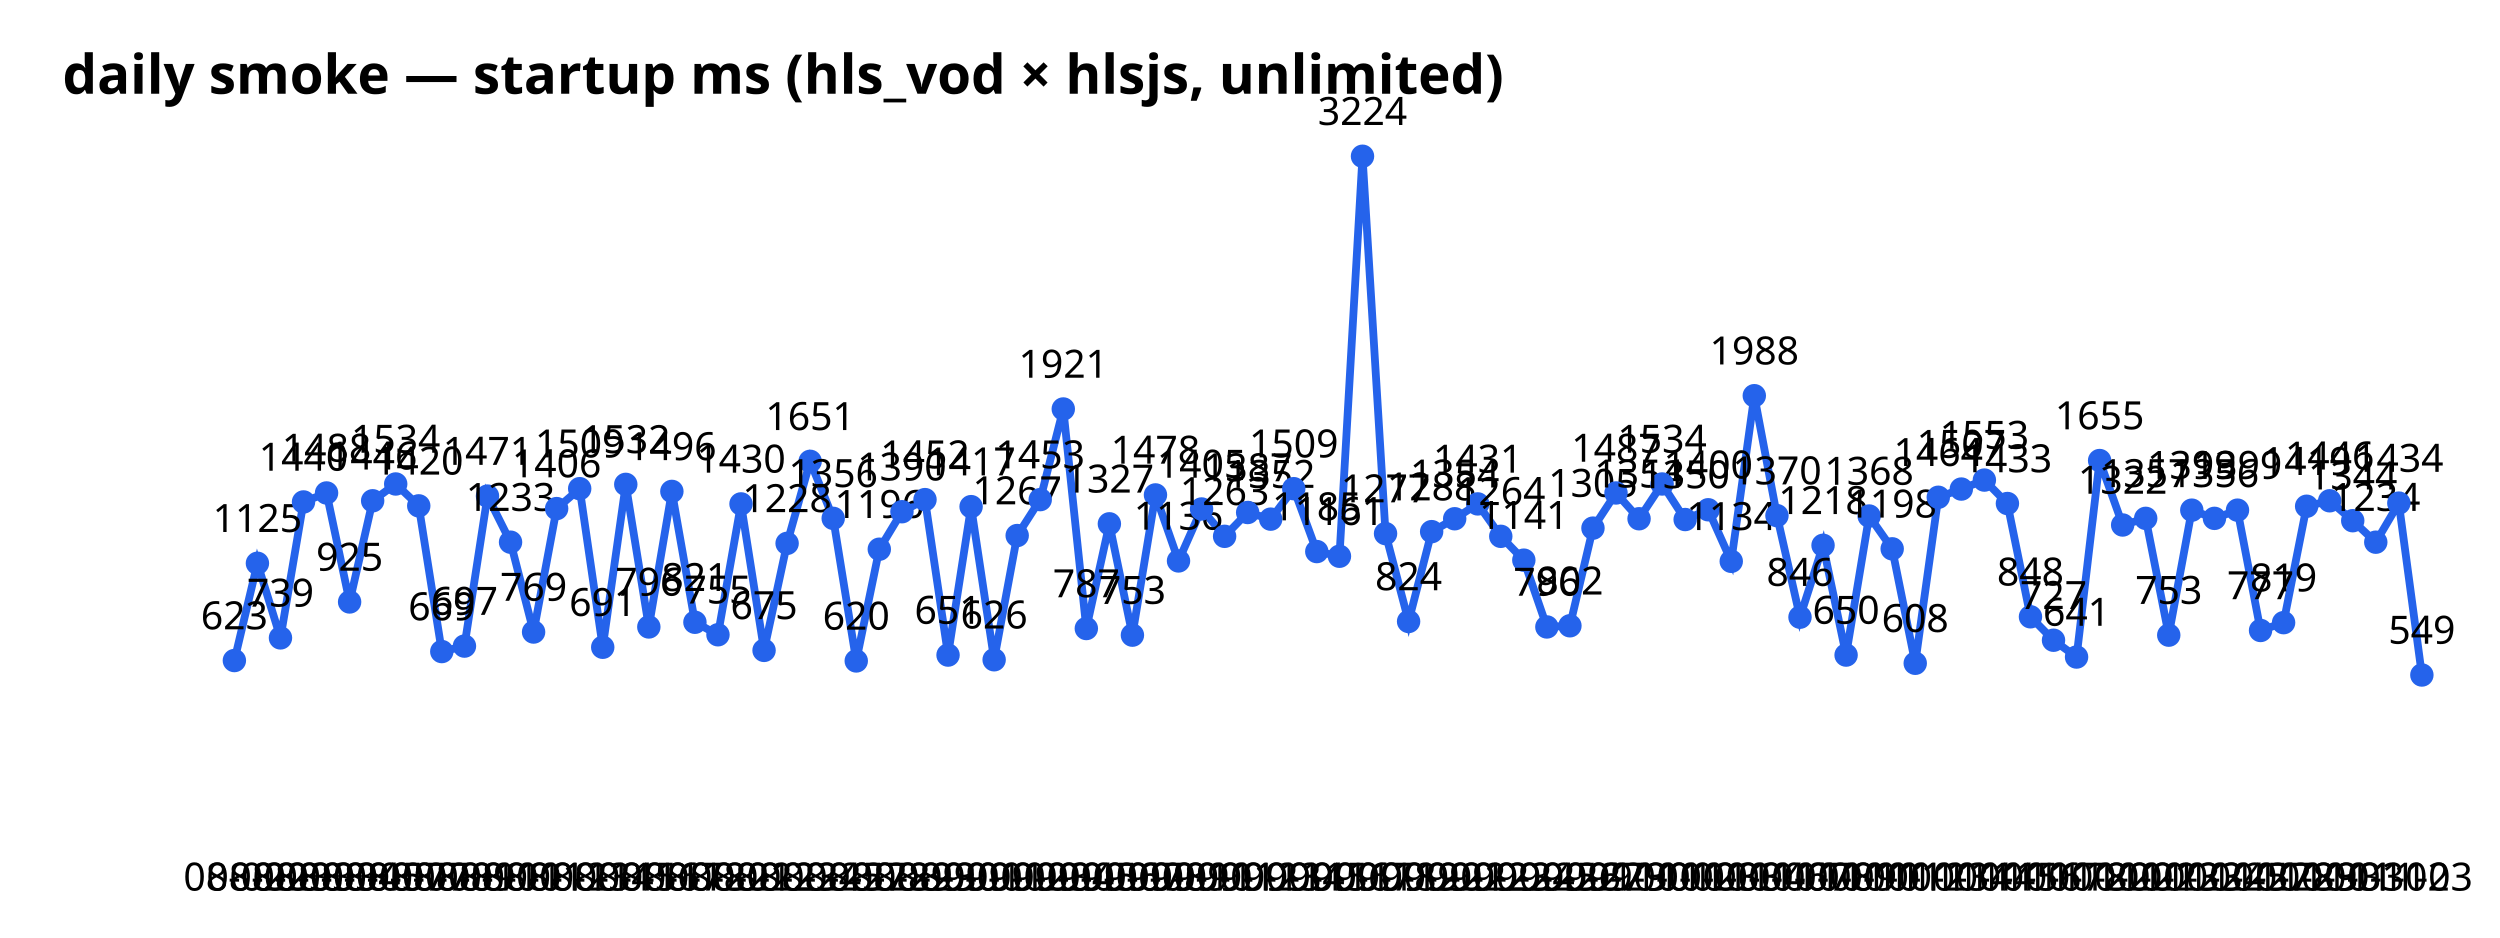
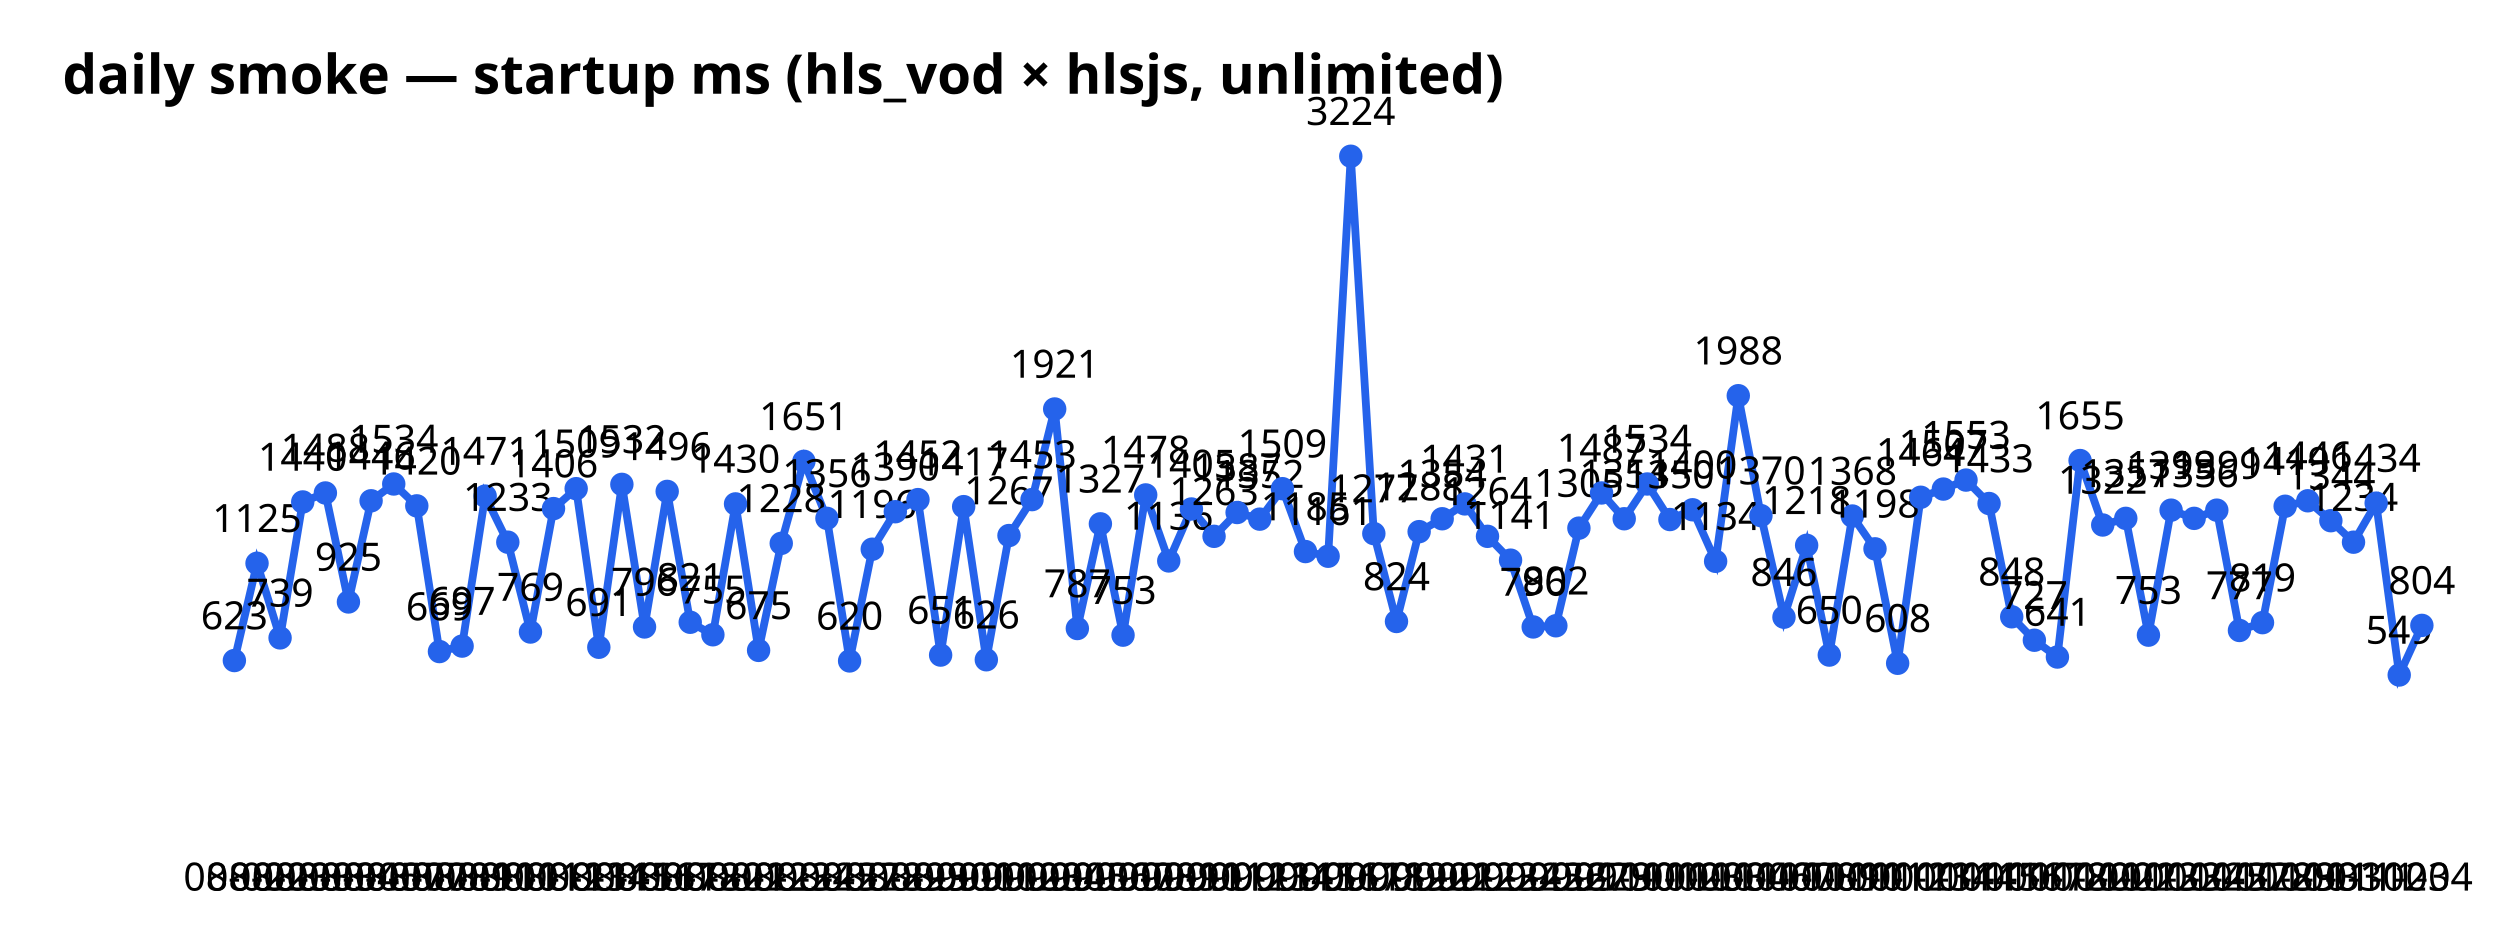
<svg xmlns="http://www.w3.org/2000/svg" width="640" height="240" font-family="sans-serif">
  <text x="16" y="24" font-size="14" font-weight="bold">daily smoke — startup ms (hls_vod × hlsjs, unlimited)</text>
-   <polyline points="60.0,169.1 65.9,144.2 71.8,163.3 77.7,128.5 83.6,126.2 89.5,154.1 95.4,128.2 101.3,123.9 107.2,129.5 113.1,166.8 118.9,165.4 124.8,127.0 130.7,138.8 136.6,161.8 142.5,130.2 148.4,125.1 154.3,165.7 160.2,124.0 166.1,160.5 172.0,125.8 177.9,159.3 183.8,162.5 189.7,129.0 195.6,166.5 201.5,139.1 207.4,118.1 213.3,132.7 219.2,169.2 225.1,140.6 230.9,131.0 236.8,127.9 242.7,167.7 248.6,129.7 254.5,168.9 260.4,137.1 266.3,127.9 272.2,104.7 278.1,160.9 284.0,134.1 289.9,162.6 295.8,126.7 301.7,143.6 307.6,130.3 313.5,137.3 319.4,131.2 325.3,132.9 331.2,125.1 337.1,141.2 342.9,142.4 348.8,40.0 354.7,136.6 360.6,159.1 366.5,136.1 372.4,132.8 378.3,129.0 384.2,137.3 390.1,143.4 396.0,160.5 401.9,160.2 407.8,135.2 413.7,126.2 419.6,132.8 425.5,123.9 431.4,133.0 437.3,130.5 443.2,143.7 449.1,101.3 454.9,132.0 460.8,158.0 466.7,139.6 472.6,167.7 478.5,132.1 484.4,140.5 490.3,169.8 496.2,127.3 502.1,125.2 508.0,122.9 513.9,128.9 519.8,157.9 525.7,163.9 531.6,168.2 537.5,117.9 543.4,134.4 549.3,132.7 555.2,162.6 561.1,130.6 566.9,132.7 572.8,130.6 578.7,161.4 584.6,159.4 590.5,129.6 596.4,128.2 602.3,133.3 608.2,138.8 614.1,128.8 620.0,172.8" fill="none" stroke="#2563eb" stroke-width="2" />
+   <polyline points="60.0,169.1 65.8,144.2 71.7,163.3 77.5,128.5 83.3,126.2 89.2,154.1 95.0,128.2 100.8,123.9 106.7,129.5 112.5,166.8 118.3,165.4 124.2,127.0 130.0,138.8 135.8,161.8 141.7,130.2 147.5,125.1 153.3,165.7 159.2,124.0 165.0,160.5 170.8,125.8 176.7,159.3 182.5,162.5 188.3,129.0 194.2,166.5 200.0,139.1 205.8,118.1 211.7,132.7 217.5,169.2 223.3,140.6 229.2,131.0 235.0,127.9 240.8,167.7 246.7,129.7 252.5,168.9 258.3,137.1 264.2,127.9 270.0,104.7 275.8,160.9 281.7,134.1 287.5,162.6 293.3,126.7 299.2,143.6 305.0,130.3 310.8,137.3 316.7,131.2 322.5,132.9 328.3,125.1 334.2,141.2 340.0,142.4 345.8,40.0 351.7,136.6 357.5,159.1 363.3,136.1 369.2,132.8 375.0,129.0 380.8,137.3 386.7,143.4 392.5,160.5 398.3,160.2 404.2,135.2 410.0,126.2 415.8,132.8 421.7,123.9 427.5,133.0 433.3,130.5 439.2,143.7 445.0,101.3 450.8,132.0 456.7,158.0 462.5,139.6 468.3,167.7 474.2,132.1 480.0,140.5 485.8,169.8 491.7,127.3 497.5,125.2 503.3,122.9 509.2,128.9 515.0,157.9 520.8,163.9 526.7,168.2 532.5,117.9 538.3,134.4 544.2,132.7 550.0,162.6 555.8,130.6 561.7,132.7 567.5,130.6 573.3,161.4 579.2,159.4 585.0,129.6 590.8,128.2 596.7,133.3 602.5,138.8 608.3,128.8 614.2,172.8 620.0,160.1" fill="none" stroke="#2563eb" stroke-width="2" />
  <circle cx="60.0" cy="169.1" r="3" fill="#2563eb" />
  <text x="60.0" y="228" text-anchor="middle" font-size="10">08-02</text>
  <text x="60.0" y="161.1" text-anchor="middle" font-size="10">623</text>
-   <circle cx="65.9" cy="144.2" r="3" fill="#2563eb" />
-   <text x="65.9" y="228" text-anchor="middle" font-size="10">08-02</text>
-   <text x="65.9" y="136.2" text-anchor="middle" font-size="10">1125</text>
-   <circle cx="71.8" cy="163.3" r="3" fill="#2563eb" />
-   <text x="71.8" y="228" text-anchor="middle" font-size="10">08-03</text>
-   <text x="71.8" y="155.3" text-anchor="middle" font-size="10">739</text>
-   <circle cx="77.7" cy="128.5" r="3" fill="#2563eb" />
-   <text x="77.7" y="228" text-anchor="middle" font-size="10">08-03</text>
-   <text x="77.7" y="120.5" text-anchor="middle" font-size="10">1440</text>
-   <circle cx="83.6" cy="126.2" r="3" fill="#2563eb" />
-   <text x="83.6" y="228" text-anchor="middle" font-size="10">08-03</text>
-   <text x="83.6" y="118.2" text-anchor="middle" font-size="10">1488</text>
-   <circle cx="89.5" cy="154.1" r="3" fill="#2563eb" />
-   <text x="89.5" y="228" text-anchor="middle" font-size="10">08-04</text>
-   <text x="89.5" y="146.1" text-anchor="middle" font-size="10">925</text>
-   <circle cx="95.4" cy="128.2" r="3" fill="#2563eb" />
-   <text x="95.4" y="228" text-anchor="middle" font-size="10">08-05</text>
-   <text x="95.4" y="120.2" text-anchor="middle" font-size="10">1446</text>
-   <circle cx="101.3" cy="123.9" r="3" fill="#2563eb" />
-   <text x="101.3" y="228" text-anchor="middle" font-size="10">08-07</text>
-   <text x="101.3" y="115.9" text-anchor="middle" font-size="10">1534</text>
-   <circle cx="107.2" cy="129.5" r="3" fill="#2563eb" />
-   <text x="107.2" y="228" text-anchor="middle" font-size="10">08-07</text>
-   <text x="107.2" y="121.5" text-anchor="middle" font-size="10">1420</text>
-   <circle cx="113.1" cy="166.8" r="3" fill="#2563eb" />
-   <text x="113.1" y="228" text-anchor="middle" font-size="10">08-08</text>
-   <text x="113.1" y="158.8" text-anchor="middle" font-size="10">669</text>
-   <circle cx="118.9" cy="165.4" r="3" fill="#2563eb" />
-   <text x="118.9" y="228" text-anchor="middle" font-size="10">08-09</text>
-   <text x="118.9" y="157.4" text-anchor="middle" font-size="10">697</text>
-   <circle cx="124.8" cy="127.0" r="3" fill="#2563eb" />
-   <text x="124.8" y="228" text-anchor="middle" font-size="10">08-10</text>
-   <text x="124.8" y="119.0" text-anchor="middle" font-size="10">1471</text>
-   <circle cx="130.7" cy="138.8" r="3" fill="#2563eb" />
-   <text x="130.7" y="228" text-anchor="middle" font-size="10">08-10</text>
-   <text x="130.7" y="130.8" text-anchor="middle" font-size="10">1233</text>
-   <circle cx="136.6" cy="161.8" r="3" fill="#2563eb" />
-   <text x="136.6" y="228" text-anchor="middle" font-size="10">08-11</text>
-   <text x="136.6" y="153.8" text-anchor="middle" font-size="10">769</text>
-   <circle cx="142.5" cy="130.2" r="3" fill="#2563eb" />
-   <text x="142.5" y="228" text-anchor="middle" font-size="10">08-12</text>
-   <text x="142.5" y="122.2" text-anchor="middle" font-size="10">1406</text>
-   <circle cx="148.4" cy="125.1" r="3" fill="#2563eb" />
-   <text x="148.4" y="228" text-anchor="middle" font-size="10">08-13</text>
-   <text x="148.4" y="117.1" text-anchor="middle" font-size="10">1509</text>
-   <circle cx="154.3" cy="165.7" r="3" fill="#2563eb" />
-   <text x="154.3" y="228" text-anchor="middle" font-size="10">08-14</text>
-   <text x="154.3" y="157.7" text-anchor="middle" font-size="10">691</text>
-   <circle cx="160.2" cy="124.0" r="3" fill="#2563eb" />
-   <text x="160.2" y="228" text-anchor="middle" font-size="10">08-15</text>
-   <text x="160.2" y="116.0" text-anchor="middle" font-size="10">1532</text>
-   <circle cx="166.1" cy="160.5" r="3" fill="#2563eb" />
-   <text x="166.1" y="228" text-anchor="middle" font-size="10">08-16</text>
-   <text x="166.1" y="152.5" text-anchor="middle" font-size="10">796</text>
-   <circle cx="172.0" cy="125.8" r="3" fill="#2563eb" />
-   <text x="172.0" y="228" text-anchor="middle" font-size="10">08-17</text>
-   <text x="172.0" y="117.8" text-anchor="middle" font-size="10">1496</text>
-   <circle cx="177.9" cy="159.3" r="3" fill="#2563eb" />
-   <text x="177.9" y="228" text-anchor="middle" font-size="10">08-18</text>
-   <text x="177.9" y="151.3" text-anchor="middle" font-size="10">821</text>
-   <circle cx="183.8" cy="162.5" r="3" fill="#2563eb" />
-   <text x="183.8" y="228" text-anchor="middle" font-size="10">08-20</text>
-   <text x="183.8" y="154.5" text-anchor="middle" font-size="10">755</text>
-   <circle cx="189.7" cy="129.0" r="3" fill="#2563eb" />
-   <text x="189.7" y="228" text-anchor="middle" font-size="10">08-21</text>
-   <text x="189.7" y="121.0" text-anchor="middle" font-size="10">1430</text>
-   <circle cx="195.6" cy="166.5" r="3" fill="#2563eb" />
-   <text x="195.6" y="228" text-anchor="middle" font-size="10">08-22</text>
-   <text x="195.6" y="158.5" text-anchor="middle" font-size="10">675</text>
-   <circle cx="201.5" cy="139.1" r="3" fill="#2563eb" />
-   <text x="201.5" y="228" text-anchor="middle" font-size="10">08-23</text>
-   <text x="201.5" y="131.1" text-anchor="middle" font-size="10">1228</text>
-   <circle cx="207.4" cy="118.1" r="3" fill="#2563eb" />
-   <text x="207.4" y="228" text-anchor="middle" font-size="10">08-24</text>
-   <text x="207.4" y="110.1" text-anchor="middle" font-size="10">1651</text>
-   <circle cx="213.3" cy="132.7" r="3" fill="#2563eb" />
-   <text x="213.3" y="228" text-anchor="middle" font-size="10">08-25</text>
-   <text x="213.3" y="124.7" text-anchor="middle" font-size="10">1356</text>
-   <circle cx="219.2" cy="169.2" r="3" fill="#2563eb" />
-   <text x="219.2" y="228" text-anchor="middle" font-size="10">08-27</text>
-   <text x="219.2" y="161.2" text-anchor="middle" font-size="10">620</text>
-   <circle cx="225.1" cy="140.6" r="3" fill="#2563eb" />
-   <text x="225.1" y="228" text-anchor="middle" font-size="10">08-28</text>
-   <text x="225.1" y="132.6" text-anchor="middle" font-size="10">1196</text>
-   <circle cx="230.9" cy="131.0" r="3" fill="#2563eb" />
-   <text x="230.9" y="228" text-anchor="middle" font-size="10">08-29</text>
-   <text x="230.9" y="123.0" text-anchor="middle" font-size="10">1390</text>
-   <circle cx="236.8" cy="127.9" r="3" fill="#2563eb" />
-   <text x="236.8" y="228" text-anchor="middle" font-size="10">08-29</text>
-   <text x="236.8" y="119.9" text-anchor="middle" font-size="10">1452</text>
-   <circle cx="242.7" cy="167.7" r="3" fill="#2563eb" />
-   <text x="242.7" y="228" text-anchor="middle" font-size="10">08-30</text>
-   <text x="242.7" y="159.7" text-anchor="middle" font-size="10">651</text>
-   <circle cx="248.6" cy="129.7" r="3" fill="#2563eb" />
-   <text x="248.6" y="228" text-anchor="middle" font-size="10">09-01</text>
-   <text x="248.6" y="121.7" text-anchor="middle" font-size="10">1417</text>
-   <circle cx="254.5" cy="168.9" r="3" fill="#2563eb" />
-   <text x="254.5" y="228" text-anchor="middle" font-size="10">09-01</text>
-   <text x="254.5" y="160.9" text-anchor="middle" font-size="10">626</text>
-   <circle cx="260.4" cy="137.1" r="3" fill="#2563eb" />
-   <text x="260.4" y="228" text-anchor="middle" font-size="10">09-02</text>
-   <text x="260.4" y="129.1" text-anchor="middle" font-size="10">1267</text>
-   <circle cx="266.3" cy="127.9" r="3" fill="#2563eb" />
-   <text x="266.3" y="228" text-anchor="middle" font-size="10">09-03</text>
-   <text x="266.3" y="119.9" text-anchor="middle" font-size="10">1453</text>
-   <circle cx="272.2" cy="104.7" r="3" fill="#2563eb" />
-   <text x="272.2" y="228" text-anchor="middle" font-size="10">09-04</text>
-   <text x="272.2" y="96.7" text-anchor="middle" font-size="10">1921</text>
-   <circle cx="278.1" cy="160.9" r="3" fill="#2563eb" />
-   <text x="278.1" y="228" text-anchor="middle" font-size="10">09-05</text>
-   <text x="278.1" y="152.9" text-anchor="middle" font-size="10">787</text>
-   <circle cx="284.0" cy="134.1" r="3" fill="#2563eb" />
-   <text x="284.0" y="228" text-anchor="middle" font-size="10">09-06</text>
-   <text x="284.0" y="126.1" text-anchor="middle" font-size="10">1327</text>
-   <circle cx="289.9" cy="162.6" r="3" fill="#2563eb" />
-   <text x="289.9" y="228" text-anchor="middle" font-size="10">09-07</text>
-   <text x="289.9" y="154.6" text-anchor="middle" font-size="10">753</text>
-   <circle cx="295.8" cy="126.7" r="3" fill="#2563eb" />
-   <text x="295.8" y="228" text-anchor="middle" font-size="10">09-08</text>
-   <text x="295.8" y="118.7" text-anchor="middle" font-size="10">1478</text>
-   <circle cx="301.7" cy="143.6" r="3" fill="#2563eb" />
-   <text x="301.7" y="228" text-anchor="middle" font-size="10">09-09</text>
-   <text x="301.7" y="135.6" text-anchor="middle" font-size="10">1136</text>
-   <circle cx="307.6" cy="130.3" r="3" fill="#2563eb" />
-   <text x="307.6" y="228" text-anchor="middle" font-size="10">09-10</text>
-   <text x="307.6" y="122.3" text-anchor="middle" font-size="10">1405</text>
-   <circle cx="313.5" cy="137.3" r="3" fill="#2563eb" />
-   <text x="313.5" y="228" text-anchor="middle" font-size="10">09-11</text>
-   <text x="313.5" y="129.3" text-anchor="middle" font-size="10">1263</text>
-   <circle cx="319.4" cy="131.2" r="3" fill="#2563eb" />
-   <text x="319.4" y="228" text-anchor="middle" font-size="10">09-12</text>
-   <text x="319.4" y="123.2" text-anchor="middle" font-size="10">1387</text>
-   <circle cx="325.3" cy="132.9" r="3" fill="#2563eb" />
-   <text x="325.3" y="228" text-anchor="middle" font-size="10">09-13</text>
-   <text x="325.3" y="124.9" text-anchor="middle" font-size="10">1352</text>
-   <circle cx="331.2" cy="125.1" r="3" fill="#2563eb" />
-   <text x="331.2" y="228" text-anchor="middle" font-size="10">09-14</text>
-   <text x="331.2" y="117.1" text-anchor="middle" font-size="10">1509</text>
-   <circle cx="337.1" cy="141.2" r="3" fill="#2563eb" />
-   <text x="337.1" y="228" text-anchor="middle" font-size="10">09-15</text>
-   <text x="337.1" y="133.2" text-anchor="middle" font-size="10">1185</text>
-   <circle cx="342.9" cy="142.4" r="3" fill="#2563eb" />
-   <text x="342.9" y="228" text-anchor="middle" font-size="10">09-16</text>
-   <text x="342.9" y="134.4" text-anchor="middle" font-size="10">1161</text>
-   <circle cx="348.8" cy="40.0" r="3" fill="#2563eb" />
-   <text x="348.8" y="228" text-anchor="middle" font-size="10">09-17</text>
-   <text x="348.8" y="32.0" text-anchor="middle" font-size="10">3224</text>
-   <circle cx="354.7" cy="136.6" r="3" fill="#2563eb" />
-   <text x="354.7" y="228" text-anchor="middle" font-size="10">09-18</text>
-   <text x="354.7" y="128.6" text-anchor="middle" font-size="10">1277</text>
-   <circle cx="360.6" cy="159.1" r="3" fill="#2563eb" />
-   <text x="360.6" y="228" text-anchor="middle" font-size="10">09-19</text>
-   <text x="360.6" y="151.1" text-anchor="middle" font-size="10">824</text>
-   <circle cx="366.5" cy="136.1" r="3" fill="#2563eb" />
-   <text x="366.5" y="228" text-anchor="middle" font-size="10">09-20</text>
-   <text x="366.5" y="128.1" text-anchor="middle" font-size="10">1288</text>
-   <circle cx="372.4" cy="132.8" r="3" fill="#2563eb" />
-   <text x="372.4" y="228" text-anchor="middle" font-size="10">09-21</text>
-   <text x="372.4" y="124.8" text-anchor="middle" font-size="10">1354</text>
-   <circle cx="378.3" cy="129.0" r="3" fill="#2563eb" />
-   <text x="378.3" y="228" text-anchor="middle" font-size="10">09-22</text>
-   <text x="378.3" y="121.0" text-anchor="middle" font-size="10">1431</text>
-   <circle cx="384.2" cy="137.3" r="3" fill="#2563eb" />
-   <text x="384.2" y="228" text-anchor="middle" font-size="10">09-23</text>
-   <text x="384.2" y="129.3" text-anchor="middle" font-size="10">1264</text>
-   <circle cx="390.1" cy="143.4" r="3" fill="#2563eb" />
-   <text x="390.1" y="228" text-anchor="middle" font-size="10">09-24</text>
-   <text x="390.1" y="135.4" text-anchor="middle" font-size="10">1141</text>
-   <circle cx="396.0" cy="160.5" r="3" fill="#2563eb" />
-   <text x="396.0" y="228" text-anchor="middle" font-size="10">09-25</text>
-   <text x="396.0" y="152.5" text-anchor="middle" font-size="10">796</text>
-   <circle cx="401.9" cy="160.2" r="3" fill="#2563eb" />
-   <text x="401.9" y="228" text-anchor="middle" font-size="10">09-26</text>
-   <text x="401.9" y="152.2" text-anchor="middle" font-size="10">802</text>
-   <circle cx="407.8" cy="135.2" r="3" fill="#2563eb" />
-   <text x="407.8" y="228" text-anchor="middle" font-size="10">09-27</text>
-   <text x="407.8" y="127.2" text-anchor="middle" font-size="10">1305</text>
-   <circle cx="413.7" cy="126.2" r="3" fill="#2563eb" />
-   <text x="413.7" y="228" text-anchor="middle" font-size="10">09-29</text>
-   <text x="413.7" y="118.2" text-anchor="middle" font-size="10">1487</text>
-   <circle cx="419.6" cy="132.8" r="3" fill="#2563eb" />
-   <text x="419.6" y="228" text-anchor="middle" font-size="10">09-30</text>
-   <text x="419.6" y="124.8" text-anchor="middle" font-size="10">1354</text>
-   <circle cx="425.5" cy="123.9" r="3" fill="#2563eb" />
-   <text x="425.5" y="228" text-anchor="middle" font-size="10">10-01</text>
-   <text x="425.5" y="115.9" text-anchor="middle" font-size="10">1534</text>
-   <circle cx="431.4" cy="133.0" r="3" fill="#2563eb" />
-   <text x="431.4" y="228" text-anchor="middle" font-size="10">10-02</text>
-   <text x="431.4" y="125.0" text-anchor="middle" font-size="10">1350</text>
-   <circle cx="437.3" cy="130.5" r="3" fill="#2563eb" />
-   <text x="437.3" y="228" text-anchor="middle" font-size="10">10-03</text>
-   <text x="437.3" y="122.5" text-anchor="middle" font-size="10">1400</text>
-   <circle cx="443.2" cy="143.7" r="3" fill="#2563eb" />
-   <text x="443.2" y="228" text-anchor="middle" font-size="10">10-03</text>
-   <text x="443.2" y="135.7" text-anchor="middle" font-size="10">1134</text>
-   <circle cx="449.1" cy="101.3" r="3" fill="#2563eb" />
-   <text x="449.1" y="228" text-anchor="middle" font-size="10">10-04</text>
-   <text x="449.1" y="93.3" text-anchor="middle" font-size="10">1988</text>
-   <circle cx="454.9" cy="132.0" r="3" fill="#2563eb" />
-   <text x="454.9" y="228" text-anchor="middle" font-size="10">10-06</text>
-   <text x="454.9" y="124.0" text-anchor="middle" font-size="10">1370</text>
-   <circle cx="460.8" cy="158.0" r="3" fill="#2563eb" />
-   <text x="460.8" y="228" text-anchor="middle" font-size="10">10-07</text>
-   <text x="460.8" y="150.0" text-anchor="middle" font-size="10">846</text>
-   <circle cx="466.7" cy="139.6" r="3" fill="#2563eb" />
-   <text x="466.7" y="228" text-anchor="middle" font-size="10">10-08</text>
-   <text x="466.7" y="131.6" text-anchor="middle" font-size="10">1218</text>
-   <circle cx="472.6" cy="167.7" r="3" fill="#2563eb" />
-   <text x="472.6" y="228" text-anchor="middle" font-size="10">10-09</text>
-   <text x="472.6" y="159.7" text-anchor="middle" font-size="10">650</text>
-   <circle cx="478.5" cy="132.1" r="3" fill="#2563eb" />
-   <text x="478.5" y="228" text-anchor="middle" font-size="10">10-10</text>
-   <text x="478.5" y="124.1" text-anchor="middle" font-size="10">1368</text>
-   <circle cx="484.4" cy="140.5" r="3" fill="#2563eb" />
-   <text x="484.4" y="228" text-anchor="middle" font-size="10">10-11</text>
-   <text x="484.4" y="132.5" text-anchor="middle" font-size="10">1198</text>
-   <circle cx="490.3" cy="169.8" r="3" fill="#2563eb" />
-   <text x="490.3" y="228" text-anchor="middle" font-size="10">10-12</text>
-   <text x="490.3" y="161.8" text-anchor="middle" font-size="10">608</text>
-   <circle cx="496.2" cy="127.3" r="3" fill="#2563eb" />
-   <text x="496.2" y="228" text-anchor="middle" font-size="10">10-13</text>
-   <text x="496.2" y="119.3" text-anchor="middle" font-size="10">1464</text>
-   <circle cx="502.1" cy="125.2" r="3" fill="#2563eb" />
-   <text x="502.1" y="228" text-anchor="middle" font-size="10">10-14</text>
-   <text x="502.1" y="117.2" text-anchor="middle" font-size="10">1507</text>
-   <circle cx="508.0" cy="122.9" r="3" fill="#2563eb" />
-   <text x="508.0" y="228" text-anchor="middle" font-size="10">10-14</text>
-   <text x="508.0" y="114.9" text-anchor="middle" font-size="10">1553</text>
-   <circle cx="513.9" cy="128.9" r="3" fill="#2563eb" />
-   <text x="513.9" y="228" text-anchor="middle" font-size="10">10-15</text>
-   <text x="513.9" y="120.9" text-anchor="middle" font-size="10">1433</text>
-   <circle cx="519.8" cy="157.9" r="3" fill="#2563eb" />
-   <text x="519.8" y="228" text-anchor="middle" font-size="10">10-16</text>
-   <text x="519.8" y="149.9" text-anchor="middle" font-size="10">848</text>
-   <circle cx="525.7" cy="163.9" r="3" fill="#2563eb" />
-   <text x="525.7" y="228" text-anchor="middle" font-size="10">10-17</text>
-   <text x="525.7" y="155.9" text-anchor="middle" font-size="10">727</text>
-   <circle cx="531.6" cy="168.2" r="3" fill="#2563eb" />
-   <text x="531.6" y="228" text-anchor="middle" font-size="10">10-18</text>
-   <text x="531.6" y="160.2" text-anchor="middle" font-size="10">641</text>
-   <circle cx="537.5" cy="117.9" r="3" fill="#2563eb" />
-   <text x="537.5" y="228" text-anchor="middle" font-size="10">10-20</text>
-   <text x="537.5" y="109.9" text-anchor="middle" font-size="10">1655</text>
-   <circle cx="543.4" cy="134.4" r="3" fill="#2563eb" />
-   <text x="543.4" y="228" text-anchor="middle" font-size="10">10-20</text>
-   <text x="543.4" y="126.4" text-anchor="middle" font-size="10">1322</text>
-   <circle cx="549.3" cy="132.7" r="3" fill="#2563eb" />
-   <text x="549.3" y="228" text-anchor="middle" font-size="10">10-21</text>
-   <text x="549.3" y="124.7" text-anchor="middle" font-size="10">1357</text>
-   <circle cx="555.2" cy="162.6" r="3" fill="#2563eb" />
-   <text x="555.2" y="228" text-anchor="middle" font-size="10">10-23</text>
-   <text x="555.2" y="154.6" text-anchor="middle" font-size="10">753</text>
-   <circle cx="561.1" cy="130.6" r="3" fill="#2563eb" />
-   <text x="561.1" y="228" text-anchor="middle" font-size="10">10-23</text>
-   <text x="561.1" y="122.6" text-anchor="middle" font-size="10">1399</text>
-   <circle cx="566.9" cy="132.7" r="3" fill="#2563eb" />
-   <text x="566.9" y="228" text-anchor="middle" font-size="10">10-24</text>
-   <text x="566.9" y="124.7" text-anchor="middle" font-size="10">1356</text>
-   <circle cx="572.8" cy="130.6" r="3" fill="#2563eb" />
-   <text x="572.8" y="228" text-anchor="middle" font-size="10">10-25</text>
-   <text x="572.8" y="122.6" text-anchor="middle" font-size="10">1399</text>
-   <circle cx="578.7" cy="161.4" r="3" fill="#2563eb" />
-   <text x="578.7" y="228" text-anchor="middle" font-size="10">10-27</text>
-   <text x="578.7" y="153.4" text-anchor="middle" font-size="10">777</text>
-   <circle cx="584.6" cy="159.4" r="3" fill="#2563eb" />
-   <text x="584.6" y="228" text-anchor="middle" font-size="10">10-28</text>
-   <text x="584.6" y="151.4" text-anchor="middle" font-size="10">819</text>
-   <circle cx="590.5" cy="129.6" r="3" fill="#2563eb" />
-   <text x="590.5" y="228" text-anchor="middle" font-size="10">10-29</text>
-   <text x="590.5" y="121.6" text-anchor="middle" font-size="10">1419</text>
-   <circle cx="596.4" cy="128.2" r="3" fill="#2563eb" />
-   <text x="596.4" y="228" text-anchor="middle" font-size="10">10-30</text>
-   <text x="596.4" y="120.2" text-anchor="middle" font-size="10">1446</text>
-   <circle cx="602.3" cy="133.3" r="3" fill="#2563eb" />
-   <text x="602.3" y="228" text-anchor="middle" font-size="10">10-31</text>
-   <text x="602.3" y="125.3" text-anchor="middle" font-size="10">1344</text>
-   <circle cx="608.2" cy="138.8" r="3" fill="#2563eb" />
-   <text x="608.2" y="228" text-anchor="middle" font-size="10">10-31</text>
-   <text x="608.2" y="130.8" text-anchor="middle" font-size="10">1234</text>
-   <circle cx="614.1" cy="128.8" r="3" fill="#2563eb" />
-   <text x="614.1" y="228" text-anchor="middle" font-size="10">11-02</text>
-   <text x="614.1" y="120.8" text-anchor="middle" font-size="10">1434</text>
-   <circle cx="620.0" cy="172.8" r="3" fill="#2563eb" />
-   <text x="620.0" y="228" text-anchor="middle" font-size="10">11-03</text>
-   <text x="620.0" y="164.8" text-anchor="middle" font-size="10">549</text>
+   <circle cx="65.8" cy="144.2" r="3" fill="#2563eb" />
+   <text x="65.8" y="228" text-anchor="middle" font-size="10">08-02</text>
+   <text x="65.8" y="136.2" text-anchor="middle" font-size="10">1125</text>
+   <circle cx="71.7" cy="163.3" r="3" fill="#2563eb" />
+   <text x="71.7" y="228" text-anchor="middle" font-size="10">08-03</text>
+   <text x="71.7" y="155.3" text-anchor="middle" font-size="10">739</text>
+   <circle cx="77.5" cy="128.5" r="3" fill="#2563eb" />
+   <text x="77.5" y="228" text-anchor="middle" font-size="10">08-03</text>
+   <text x="77.5" y="120.5" text-anchor="middle" font-size="10">1440</text>
+   <circle cx="83.3" cy="126.2" r="3" fill="#2563eb" />
+   <text x="83.3" y="228" text-anchor="middle" font-size="10">08-03</text>
+   <text x="83.3" y="118.2" text-anchor="middle" font-size="10">1488</text>
+   <circle cx="89.2" cy="154.1" r="3" fill="#2563eb" />
+   <text x="89.2" y="228" text-anchor="middle" font-size="10">08-04</text>
+   <text x="89.2" y="146.1" text-anchor="middle" font-size="10">925</text>
+   <circle cx="95.0" cy="128.2" r="3" fill="#2563eb" />
+   <text x="95.0" y="228" text-anchor="middle" font-size="10">08-05</text>
+   <text x="95.0" y="120.2" text-anchor="middle" font-size="10">1446</text>
+   <circle cx="100.8" cy="123.9" r="3" fill="#2563eb" />
+   <text x="100.8" y="228" text-anchor="middle" font-size="10">08-07</text>
+   <text x="100.8" y="115.9" text-anchor="middle" font-size="10">1534</text>
+   <circle cx="106.7" cy="129.5" r="3" fill="#2563eb" />
+   <text x="106.7" y="228" text-anchor="middle" font-size="10">08-07</text>
+   <text x="106.7" y="121.5" text-anchor="middle" font-size="10">1420</text>
+   <circle cx="112.5" cy="166.8" r="3" fill="#2563eb" />
+   <text x="112.5" y="228" text-anchor="middle" font-size="10">08-08</text>
+   <text x="112.5" y="158.8" text-anchor="middle" font-size="10">669</text>
+   <circle cx="118.3" cy="165.4" r="3" fill="#2563eb" />
+   <text x="118.3" y="228" text-anchor="middle" font-size="10">08-09</text>
+   <text x="118.3" y="157.4" text-anchor="middle" font-size="10">697</text>
+   <circle cx="124.2" cy="127.0" r="3" fill="#2563eb" />
+   <text x="124.2" y="228" text-anchor="middle" font-size="10">08-10</text>
+   <text x="124.2" y="119.0" text-anchor="middle" font-size="10">1471</text>
+   <circle cx="130.0" cy="138.8" r="3" fill="#2563eb" />
+   <text x="130.0" y="228" text-anchor="middle" font-size="10">08-10</text>
+   <text x="130.0" y="130.8" text-anchor="middle" font-size="10">1233</text>
+   <circle cx="135.8" cy="161.8" r="3" fill="#2563eb" />
+   <text x="135.8" y="228" text-anchor="middle" font-size="10">08-11</text>
+   <text x="135.8" y="153.8" text-anchor="middle" font-size="10">769</text>
+   <circle cx="141.7" cy="130.2" r="3" fill="#2563eb" />
+   <text x="141.7" y="228" text-anchor="middle" font-size="10">08-12</text>
+   <text x="141.7" y="122.2" text-anchor="middle" font-size="10">1406</text>
+   <circle cx="147.5" cy="125.1" r="3" fill="#2563eb" />
+   <text x="147.5" y="228" text-anchor="middle" font-size="10">08-13</text>
+   <text x="147.5" y="117.1" text-anchor="middle" font-size="10">1509</text>
+   <circle cx="153.3" cy="165.7" r="3" fill="#2563eb" />
+   <text x="153.3" y="228" text-anchor="middle" font-size="10">08-14</text>
+   <text x="153.3" y="157.7" text-anchor="middle" font-size="10">691</text>
+   <circle cx="159.2" cy="124.0" r="3" fill="#2563eb" />
+   <text x="159.2" y="228" text-anchor="middle" font-size="10">08-15</text>
+   <text x="159.2" y="116.0" text-anchor="middle" font-size="10">1532</text>
+   <circle cx="165.0" cy="160.5" r="3" fill="#2563eb" />
+   <text x="165.0" y="228" text-anchor="middle" font-size="10">08-16</text>
+   <text x="165.0" y="152.5" text-anchor="middle" font-size="10">796</text>
+   <circle cx="170.8" cy="125.8" r="3" fill="#2563eb" />
+   <text x="170.8" y="228" text-anchor="middle" font-size="10">08-17</text>
+   <text x="170.8" y="117.8" text-anchor="middle" font-size="10">1496</text>
+   <circle cx="176.7" cy="159.3" r="3" fill="#2563eb" />
+   <text x="176.7" y="228" text-anchor="middle" font-size="10">08-18</text>
+   <text x="176.7" y="151.3" text-anchor="middle" font-size="10">821</text>
+   <circle cx="182.5" cy="162.5" r="3" fill="#2563eb" />
+   <text x="182.5" y="228" text-anchor="middle" font-size="10">08-20</text>
+   <text x="182.5" y="154.5" text-anchor="middle" font-size="10">755</text>
+   <circle cx="188.3" cy="129.0" r="3" fill="#2563eb" />
+   <text x="188.3" y="228" text-anchor="middle" font-size="10">08-21</text>
+   <text x="188.3" y="121.0" text-anchor="middle" font-size="10">1430</text>
+   <circle cx="194.2" cy="166.5" r="3" fill="#2563eb" />
+   <text x="194.2" y="228" text-anchor="middle" font-size="10">08-22</text>
+   <text x="194.2" y="158.5" text-anchor="middle" font-size="10">675</text>
+   <circle cx="200.0" cy="139.1" r="3" fill="#2563eb" />
+   <text x="200.0" y="228" text-anchor="middle" font-size="10">08-23</text>
+   <text x="200.0" y="131.1" text-anchor="middle" font-size="10">1228</text>
+   <circle cx="205.8" cy="118.1" r="3" fill="#2563eb" />
+   <text x="205.8" y="228" text-anchor="middle" font-size="10">08-24</text>
+   <text x="205.8" y="110.1" text-anchor="middle" font-size="10">1651</text>
+   <circle cx="211.7" cy="132.7" r="3" fill="#2563eb" />
+   <text x="211.7" y="228" text-anchor="middle" font-size="10">08-25</text>
+   <text x="211.7" y="124.7" text-anchor="middle" font-size="10">1356</text>
+   <circle cx="217.5" cy="169.2" r="3" fill="#2563eb" />
+   <text x="217.5" y="228" text-anchor="middle" font-size="10">08-27</text>
+   <text x="217.5" y="161.2" text-anchor="middle" font-size="10">620</text>
+   <circle cx="223.3" cy="140.6" r="3" fill="#2563eb" />
+   <text x="223.3" y="228" text-anchor="middle" font-size="10">08-28</text>
+   <text x="223.3" y="132.6" text-anchor="middle" font-size="10">1196</text>
+   <circle cx="229.2" cy="131.0" r="3" fill="#2563eb" />
+   <text x="229.2" y="228" text-anchor="middle" font-size="10">08-29</text>
+   <text x="229.2" y="123.0" text-anchor="middle" font-size="10">1390</text>
+   <circle cx="235.0" cy="127.9" r="3" fill="#2563eb" />
+   <text x="235.0" y="228" text-anchor="middle" font-size="10">08-29</text>
+   <text x="235.0" y="119.9" text-anchor="middle" font-size="10">1452</text>
+   <circle cx="240.8" cy="167.7" r="3" fill="#2563eb" />
+   <text x="240.8" y="228" text-anchor="middle" font-size="10">08-30</text>
+   <text x="240.8" y="159.7" text-anchor="middle" font-size="10">651</text>
+   <circle cx="246.7" cy="129.7" r="3" fill="#2563eb" />
+   <text x="246.7" y="228" text-anchor="middle" font-size="10">09-01</text>
+   <text x="246.7" y="121.7" text-anchor="middle" font-size="10">1417</text>
+   <circle cx="252.5" cy="168.9" r="3" fill="#2563eb" />
+   <text x="252.5" y="228" text-anchor="middle" font-size="10">09-01</text>
+   <text x="252.5" y="160.9" text-anchor="middle" font-size="10">626</text>
+   <circle cx="258.3" cy="137.1" r="3" fill="#2563eb" />
+   <text x="258.3" y="228" text-anchor="middle" font-size="10">09-02</text>
+   <text x="258.3" y="129.1" text-anchor="middle" font-size="10">1267</text>
+   <circle cx="264.2" cy="127.9" r="3" fill="#2563eb" />
+   <text x="264.2" y="228" text-anchor="middle" font-size="10">09-03</text>
+   <text x="264.2" y="119.9" text-anchor="middle" font-size="10">1453</text>
+   <circle cx="270.0" cy="104.7" r="3" fill="#2563eb" />
+   <text x="270.0" y="228" text-anchor="middle" font-size="10">09-04</text>
+   <text x="270.0" y="96.7" text-anchor="middle" font-size="10">1921</text>
+   <circle cx="275.8" cy="160.9" r="3" fill="#2563eb" />
+   <text x="275.8" y="228" text-anchor="middle" font-size="10">09-05</text>
+   <text x="275.8" y="152.9" text-anchor="middle" font-size="10">787</text>
+   <circle cx="281.7" cy="134.1" r="3" fill="#2563eb" />
+   <text x="281.7" y="228" text-anchor="middle" font-size="10">09-06</text>
+   <text x="281.7" y="126.1" text-anchor="middle" font-size="10">1327</text>
+   <circle cx="287.5" cy="162.6" r="3" fill="#2563eb" />
+   <text x="287.5" y="228" text-anchor="middle" font-size="10">09-07</text>
+   <text x="287.5" y="154.6" text-anchor="middle" font-size="10">753</text>
+   <circle cx="293.3" cy="126.7" r="3" fill="#2563eb" />
+   <text x="293.3" y="228" text-anchor="middle" font-size="10">09-08</text>
+   <text x="293.3" y="118.7" text-anchor="middle" font-size="10">1478</text>
+   <circle cx="299.2" cy="143.6" r="3" fill="#2563eb" />
+   <text x="299.2" y="228" text-anchor="middle" font-size="10">09-09</text>
+   <text x="299.2" y="135.6" text-anchor="middle" font-size="10">1136</text>
+   <circle cx="305.0" cy="130.3" r="3" fill="#2563eb" />
+   <text x="305.0" y="228" text-anchor="middle" font-size="10">09-10</text>
+   <text x="305.0" y="122.3" text-anchor="middle" font-size="10">1405</text>
+   <circle cx="310.8" cy="137.3" r="3" fill="#2563eb" />
+   <text x="310.8" y="228" text-anchor="middle" font-size="10">09-11</text>
+   <text x="310.8" y="129.3" text-anchor="middle" font-size="10">1263</text>
+   <circle cx="316.7" cy="131.2" r="3" fill="#2563eb" />
+   <text x="316.7" y="228" text-anchor="middle" font-size="10">09-12</text>
+   <text x="316.7" y="123.2" text-anchor="middle" font-size="10">1387</text>
+   <circle cx="322.5" cy="132.9" r="3" fill="#2563eb" />
+   <text x="322.5" y="228" text-anchor="middle" font-size="10">09-13</text>
+   <text x="322.5" y="124.9" text-anchor="middle" font-size="10">1352</text>
+   <circle cx="328.3" cy="125.1" r="3" fill="#2563eb" />
+   <text x="328.3" y="228" text-anchor="middle" font-size="10">09-14</text>
+   <text x="328.3" y="117.1" text-anchor="middle" font-size="10">1509</text>
+   <circle cx="334.2" cy="141.2" r="3" fill="#2563eb" />
+   <text x="334.2" y="228" text-anchor="middle" font-size="10">09-15</text>
+   <text x="334.2" y="133.2" text-anchor="middle" font-size="10">1185</text>
+   <circle cx="340.0" cy="142.4" r="3" fill="#2563eb" />
+   <text x="340.0" y="228" text-anchor="middle" font-size="10">09-16</text>
+   <text x="340.0" y="134.4" text-anchor="middle" font-size="10">1161</text>
+   <circle cx="345.8" cy="40.0" r="3" fill="#2563eb" />
+   <text x="345.8" y="228" text-anchor="middle" font-size="10">09-17</text>
+   <text x="345.8" y="32.0" text-anchor="middle" font-size="10">3224</text>
+   <circle cx="351.7" cy="136.6" r="3" fill="#2563eb" />
+   <text x="351.7" y="228" text-anchor="middle" font-size="10">09-18</text>
+   <text x="351.7" y="128.6" text-anchor="middle" font-size="10">1277</text>
+   <circle cx="357.5" cy="159.1" r="3" fill="#2563eb" />
+   <text x="357.5" y="228" text-anchor="middle" font-size="10">09-19</text>
+   <text x="357.5" y="151.1" text-anchor="middle" font-size="10">824</text>
+   <circle cx="363.3" cy="136.1" r="3" fill="#2563eb" />
+   <text x="363.3" y="228" text-anchor="middle" font-size="10">09-20</text>
+   <text x="363.3" y="128.1" text-anchor="middle" font-size="10">1288</text>
+   <circle cx="369.2" cy="132.8" r="3" fill="#2563eb" />
+   <text x="369.2" y="228" text-anchor="middle" font-size="10">09-21</text>
+   <text x="369.2" y="124.8" text-anchor="middle" font-size="10">1354</text>
+   <circle cx="375.0" cy="129.0" r="3" fill="#2563eb" />
+   <text x="375.0" y="228" text-anchor="middle" font-size="10">09-22</text>
+   <text x="375.0" y="121.0" text-anchor="middle" font-size="10">1431</text>
+   <circle cx="380.8" cy="137.3" r="3" fill="#2563eb" />
+   <text x="380.8" y="228" text-anchor="middle" font-size="10">09-23</text>
+   <text x="380.8" y="129.3" text-anchor="middle" font-size="10">1264</text>
+   <circle cx="386.7" cy="143.4" r="3" fill="#2563eb" />
+   <text x="386.7" y="228" text-anchor="middle" font-size="10">09-24</text>
+   <text x="386.7" y="135.4" text-anchor="middle" font-size="10">1141</text>
+   <circle cx="392.5" cy="160.5" r="3" fill="#2563eb" />
+   <text x="392.5" y="228" text-anchor="middle" font-size="10">09-25</text>
+   <text x="392.5" y="152.5" text-anchor="middle" font-size="10">796</text>
+   <circle cx="398.3" cy="160.2" r="3" fill="#2563eb" />
+   <text x="398.3" y="228" text-anchor="middle" font-size="10">09-26</text>
+   <text x="398.3" y="152.2" text-anchor="middle" font-size="10">802</text>
+   <circle cx="404.2" cy="135.2" r="3" fill="#2563eb" />
+   <text x="404.2" y="228" text-anchor="middle" font-size="10">09-27</text>
+   <text x="404.2" y="127.2" text-anchor="middle" font-size="10">1305</text>
+   <circle cx="410.0" cy="126.2" r="3" fill="#2563eb" />
+   <text x="410.0" y="228" text-anchor="middle" font-size="10">09-29</text>
+   <text x="410.0" y="118.2" text-anchor="middle" font-size="10">1487</text>
+   <circle cx="415.8" cy="132.8" r="3" fill="#2563eb" />
+   <text x="415.8" y="228" text-anchor="middle" font-size="10">09-30</text>
+   <text x="415.8" y="124.8" text-anchor="middle" font-size="10">1354</text>
+   <circle cx="421.7" cy="123.9" r="3" fill="#2563eb" />
+   <text x="421.7" y="228" text-anchor="middle" font-size="10">10-01</text>
+   <text x="421.7" y="115.9" text-anchor="middle" font-size="10">1534</text>
+   <circle cx="427.5" cy="133.0" r="3" fill="#2563eb" />
+   <text x="427.5" y="228" text-anchor="middle" font-size="10">10-02</text>
+   <text x="427.5" y="125.0" text-anchor="middle" font-size="10">1350</text>
+   <circle cx="433.3" cy="130.5" r="3" fill="#2563eb" />
+   <text x="433.3" y="228" text-anchor="middle" font-size="10">10-03</text>
+   <text x="433.3" y="122.5" text-anchor="middle" font-size="10">1400</text>
+   <circle cx="439.2" cy="143.7" r="3" fill="#2563eb" />
+   <text x="439.2" y="228" text-anchor="middle" font-size="10">10-03</text>
+   <text x="439.2" y="135.7" text-anchor="middle" font-size="10">1134</text>
+   <circle cx="445.0" cy="101.3" r="3" fill="#2563eb" />
+   <text x="445.0" y="228" text-anchor="middle" font-size="10">10-04</text>
+   <text x="445.0" y="93.3" text-anchor="middle" font-size="10">1988</text>
+   <circle cx="450.8" cy="132.0" r="3" fill="#2563eb" />
+   <text x="450.8" y="228" text-anchor="middle" font-size="10">10-06</text>
+   <text x="450.8" y="124.0" text-anchor="middle" font-size="10">1370</text>
+   <circle cx="456.7" cy="158.0" r="3" fill="#2563eb" />
+   <text x="456.7" y="228" text-anchor="middle" font-size="10">10-07</text>
+   <text x="456.7" y="150.0" text-anchor="middle" font-size="10">846</text>
+   <circle cx="462.5" cy="139.6" r="3" fill="#2563eb" />
+   <text x="462.5" y="228" text-anchor="middle" font-size="10">10-08</text>
+   <text x="462.5" y="131.6" text-anchor="middle" font-size="10">1218</text>
+   <circle cx="468.3" cy="167.7" r="3" fill="#2563eb" />
+   <text x="468.3" y="228" text-anchor="middle" font-size="10">10-09</text>
+   <text x="468.3" y="159.7" text-anchor="middle" font-size="10">650</text>
+   <circle cx="474.2" cy="132.1" r="3" fill="#2563eb" />
+   <text x="474.2" y="228" text-anchor="middle" font-size="10">10-10</text>
+   <text x="474.2" y="124.1" text-anchor="middle" font-size="10">1368</text>
+   <circle cx="480.0" cy="140.5" r="3" fill="#2563eb" />
+   <text x="480.0" y="228" text-anchor="middle" font-size="10">10-11</text>
+   <text x="480.0" y="132.5" text-anchor="middle" font-size="10">1198</text>
+   <circle cx="485.8" cy="169.8" r="3" fill="#2563eb" />
+   <text x="485.8" y="228" text-anchor="middle" font-size="10">10-12</text>
+   <text x="485.8" y="161.8" text-anchor="middle" font-size="10">608</text>
+   <circle cx="491.7" cy="127.3" r="3" fill="#2563eb" />
+   <text x="491.7" y="228" text-anchor="middle" font-size="10">10-13</text>
+   <text x="491.7" y="119.3" text-anchor="middle" font-size="10">1464</text>
+   <circle cx="497.5" cy="125.2" r="3" fill="#2563eb" />
+   <text x="497.5" y="228" text-anchor="middle" font-size="10">10-14</text>
+   <text x="497.5" y="117.2" text-anchor="middle" font-size="10">1507</text>
+   <circle cx="503.3" cy="122.9" r="3" fill="#2563eb" />
+   <text x="503.3" y="228" text-anchor="middle" font-size="10">10-14</text>
+   <text x="503.3" y="114.9" text-anchor="middle" font-size="10">1553</text>
+   <circle cx="509.2" cy="128.9" r="3" fill="#2563eb" />
+   <text x="509.2" y="228" text-anchor="middle" font-size="10">10-15</text>
+   <text x="509.2" y="120.9" text-anchor="middle" font-size="10">1433</text>
+   <circle cx="515.0" cy="157.9" r="3" fill="#2563eb" />
+   <text x="515.0" y="228" text-anchor="middle" font-size="10">10-16</text>
+   <text x="515.0" y="149.9" text-anchor="middle" font-size="10">848</text>
+   <circle cx="520.8" cy="163.9" r="3" fill="#2563eb" />
+   <text x="520.8" y="228" text-anchor="middle" font-size="10">10-17</text>
+   <text x="520.8" y="155.9" text-anchor="middle" font-size="10">727</text>
+   <circle cx="526.7" cy="168.2" r="3" fill="#2563eb" />
+   <text x="526.7" y="228" text-anchor="middle" font-size="10">10-18</text>
+   <text x="526.7" y="160.2" text-anchor="middle" font-size="10">641</text>
+   <circle cx="532.5" cy="117.9" r="3" fill="#2563eb" />
+   <text x="532.5" y="228" text-anchor="middle" font-size="10">10-20</text>
+   <text x="532.5" y="109.9" text-anchor="middle" font-size="10">1655</text>
+   <circle cx="538.3" cy="134.4" r="3" fill="#2563eb" />
+   <text x="538.3" y="228" text-anchor="middle" font-size="10">10-20</text>
+   <text x="538.3" y="126.4" text-anchor="middle" font-size="10">1322</text>
+   <circle cx="544.2" cy="132.7" r="3" fill="#2563eb" />
+   <text x="544.2" y="228" text-anchor="middle" font-size="10">10-21</text>
+   <text x="544.2" y="124.7" text-anchor="middle" font-size="10">1357</text>
+   <circle cx="550.0" cy="162.6" r="3" fill="#2563eb" />
+   <text x="550.0" y="228" text-anchor="middle" font-size="10">10-23</text>
+   <text x="550.0" y="154.6" text-anchor="middle" font-size="10">753</text>
+   <circle cx="555.8" cy="130.6" r="3" fill="#2563eb" />
+   <text x="555.8" y="228" text-anchor="middle" font-size="10">10-23</text>
+   <text x="555.8" y="122.6" text-anchor="middle" font-size="10">1399</text>
+   <circle cx="561.7" cy="132.7" r="3" fill="#2563eb" />
+   <text x="561.7" y="228" text-anchor="middle" font-size="10">10-24</text>
+   <text x="561.7" y="124.7" text-anchor="middle" font-size="10">1356</text>
+   <circle cx="567.5" cy="130.6" r="3" fill="#2563eb" />
+   <text x="567.5" y="228" text-anchor="middle" font-size="10">10-25</text>
+   <text x="567.5" y="122.6" text-anchor="middle" font-size="10">1399</text>
+   <circle cx="573.3" cy="161.4" r="3" fill="#2563eb" />
+   <text x="573.3" y="228" text-anchor="middle" font-size="10">10-27</text>
+   <text x="573.3" y="153.4" text-anchor="middle" font-size="10">777</text>
+   <circle cx="579.2" cy="159.4" r="3" fill="#2563eb" />
+   <text x="579.2" y="228" text-anchor="middle" font-size="10">10-28</text>
+   <text x="579.2" y="151.4" text-anchor="middle" font-size="10">819</text>
+   <circle cx="585.0" cy="129.6" r="3" fill="#2563eb" />
+   <text x="585.0" y="228" text-anchor="middle" font-size="10">10-29</text>
+   <text x="585.0" y="121.6" text-anchor="middle" font-size="10">1419</text>
+   <circle cx="590.8" cy="128.2" r="3" fill="#2563eb" />
+   <text x="590.8" y="228" text-anchor="middle" font-size="10">10-30</text>
+   <text x="590.8" y="120.2" text-anchor="middle" font-size="10">1446</text>
+   <circle cx="596.7" cy="133.3" r="3" fill="#2563eb" />
+   <text x="596.7" y="228" text-anchor="middle" font-size="10">10-31</text>
+   <text x="596.7" y="125.3" text-anchor="middle" font-size="10">1344</text>
+   <circle cx="602.5" cy="138.8" r="3" fill="#2563eb" />
+   <text x="602.5" y="228" text-anchor="middle" font-size="10">10-31</text>
+   <text x="602.5" y="130.8" text-anchor="middle" font-size="10">1234</text>
+   <circle cx="608.3" cy="128.8" r="3" fill="#2563eb" />
+   <text x="608.3" y="228" text-anchor="middle" font-size="10">11-02</text>
+   <text x="608.3" y="120.8" text-anchor="middle" font-size="10">1434</text>
+   <circle cx="614.2" cy="172.8" r="3" fill="#2563eb" />
+   <text x="614.2" y="228" text-anchor="middle" font-size="10">11-03</text>
+   <text x="614.2" y="164.8" text-anchor="middle" font-size="10">549</text>
+   <circle cx="620.0" cy="160.1" r="3" fill="#2563eb" />
+   <text x="620.0" y="228" text-anchor="middle" font-size="10">11-04</text>
+   <text x="620.0" y="152.1" text-anchor="middle" font-size="10">804</text>
</svg>
